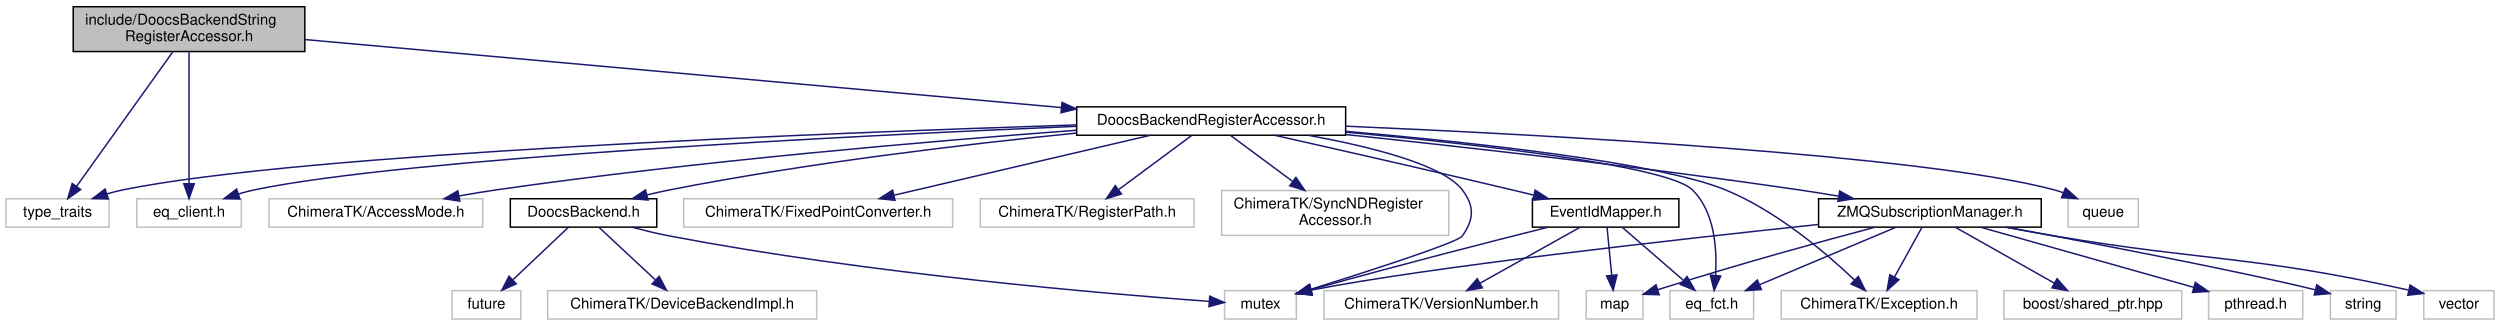
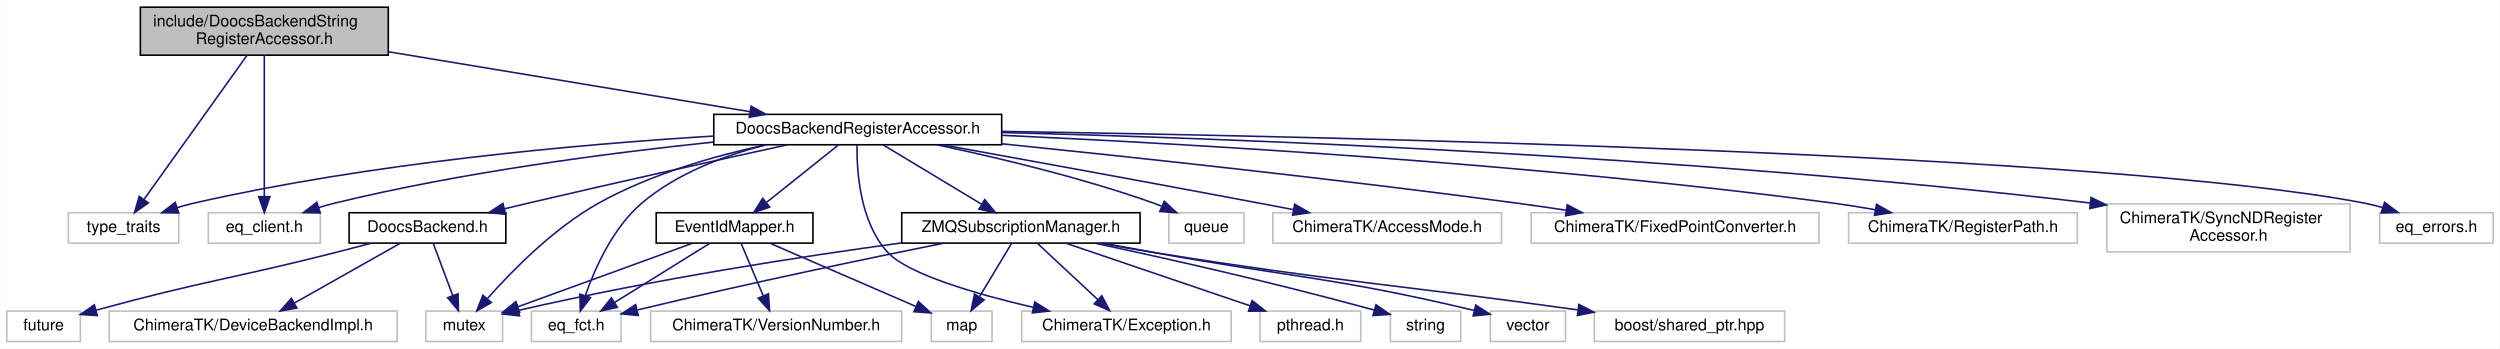
- <svg xmlns="http://www.w3.org/2000/svg" xmlns:xlink="http://www.w3.org/1999/xlink" width="1673pt" height="218pt" viewBox="0.00 0.00 1673.00 218.00">
+ <svg xmlns="http://www.w3.org/2000/svg" xmlns:xlink="http://www.w3.org/1999/xlink" width="1563pt" height="218pt" viewBox="0.00 0.00 1562.50 218.00">
  <g id="graph0" class="graph" transform="scale(1 1) rotate(0) translate(4 214)">
-     <polygon fill="#ffffff" stroke="transparent" points="-4,4 -4,-214 1669,-214 1669,4 -4,4" />
+     <polygon fill="#ffffff" stroke="transparent" points="-4,4 -4,-214 1558.5,-214 1558.5,4 -4,4" />
    <g id="node1" class="node">
-       <polygon fill="#bfbfbf" stroke="#000000" points="45,-179.5 45,-209.5 200,-209.5 200,-179.5 45,-179.5" />
-       <text text-anchor="start" x="53" y="-197.5" font-family="Helvetica,sans-Serif" font-size="10.00" fill="#000000">include/DoocsBackendString</text>
-       <text text-anchor="middle" x="122.5" y="-186.5" font-family="Helvetica,sans-Serif" font-size="10.00" fill="#000000">RegisterAccessor.h</text>
+       <polygon fill="#bfbfbf" stroke="#000000" points="83.5,-179.5 83.5,-209.5 238.5,-209.5 238.5,-179.5 83.5,-179.5" />
+       <text text-anchor="start" x="91.5" y="-197.5" font-family="Helvetica,sans-Serif" font-size="10.00" fill="#000000">include/DoocsBackendString</text>
+       <text text-anchor="middle" x="161" y="-186.5" font-family="Helvetica,sans-Serif" font-size="10.00" fill="#000000">RegisterAccessor.h</text>
    </g>
    <g id="node2" class="node">
-       <polygon fill="#ffffff" stroke="#bfbfbf" points="0,-62 0,-81 69,-81 69,-62 0,-62" />
-       <text text-anchor="middle" x="34.5" y="-69" font-family="Helvetica,sans-Serif" font-size="10.00" fill="#000000">type_traits</text>
+       <polygon fill="#ffffff" stroke="#bfbfbf" points="38.5,-62 38.5,-81 107.5,-81 107.5,-62 38.5,-62" />
+       <text text-anchor="middle" x="73" y="-69" font-family="Helvetica,sans-Serif" font-size="10.00" fill="#000000">type_traits</text>
    </g>
    <g id="edge1" class="edge">
-       <path fill="none" stroke="#191970" d="M111.71,-179.418C95.431,-156.665 64.653,-113.646 47.277,-89.359" />
-       <polygon fill="#191970" stroke="#191970" points="49.997,-87.146 41.332,-81.049 44.304,-91.219 49.997,-87.146" />
+       <path fill="none" stroke="#191970" d="M150.209,-179.418C133.931,-156.665 103.153,-113.646 85.777,-89.359" />
+       <polygon fill="#191970" stroke="#191970" points="88.497,-87.146 79.832,-81.049 82.804,-91.219 88.497,-87.146" />
    </g>
    <g id="node3" class="node">
-       <polygon fill="#ffffff" stroke="#bfbfbf" points="87.5,-62 87.5,-81 157.5,-81 157.5,-62 87.5,-62" />
-       <text text-anchor="middle" x="122.5" y="-69" font-family="Helvetica,sans-Serif" font-size="10.00" fill="#000000">eq_client.h</text>
+       <polygon fill="#ffffff" stroke="#bfbfbf" points="126,-62 126,-81 196,-81 196,-62 126,-62" />
+       <text text-anchor="middle" x="161" y="-69" font-family="Helvetica,sans-Serif" font-size="10.00" fill="#000000">eq_client.h</text>
    </g>
    <g id="edge2" class="edge">
-       <path fill="none" stroke="#191970" d="M122.5,-179.418C122.5,-157.266 122.5,-115.906 122.5,-91.323" />
-       <polygon fill="#191970" stroke="#191970" points="126,-91.049 122.5,-81.049 119,-91.049 126,-91.049" />
+       <path fill="none" stroke="#191970" d="M161,-179.418C161,-157.266 161,-115.906 161,-91.323" />
+       <polygon fill="#191970" stroke="#191970" points="164.5,-91.049 161,-81.049 157.5,-91.049 164.5,-91.049" />
    </g>
    <g id="node4" class="node">
      <g id="a_node4">
        <a xlink:href="_doocs_backend_register_accessor_8h.html" target="_top" xlink:title="DoocsBackendRegisterAccessor.h">
-           <polygon fill="#ffffff" stroke="#000000" points="716.5,-123.5 716.5,-142.5 896.5,-142.5 896.5,-123.5 716.5,-123.5" />
-           <text text-anchor="middle" x="806.5" y="-130.5" font-family="Helvetica,sans-Serif" font-size="10.00" fill="#000000">DoocsBackendRegisterAccessor.h</text>
+           <polygon fill="#ffffff" stroke="#000000" points="442,-123.5 442,-142.5 622,-142.5 622,-123.5 442,-123.5" />
+           <text text-anchor="middle" x="532" y="-130.5" font-family="Helvetica,sans-Serif" font-size="10.00" fill="#000000">DoocsBackendRegisterAccessor.h</text>
        </a>
      </g>
    </g>
    <g id="edge3" class="edge">
-       <path fill="none" stroke="#191970" d="M200.298,-187.505C324.811,-176.31 568.785,-154.374 706.218,-142.017" />
-       <polygon fill="#191970" stroke="#191970" points="706.686,-145.489 716.332,-141.107 706.059,-138.517 706.686,-145.489" />
+       <path fill="none" stroke="#191970" d="M238.774,-181.608C305.634,-170.524 401.067,-154.705 464.698,-144.157" />
+       <polygon fill="#191970" stroke="#191970" points="465.335,-147.599 474.628,-142.511 464.19,-140.693 465.335,-147.599" />
    </g>
    <g id="edge6" class="edge">
-       <path fill="none" stroke="#191970" d="M716.392,-130.403C549.389,-125.077 197.94,-111.324 78.5,-87 74.874,-86.262 71.141,-85.293 67.455,-84.2" />
-       <polygon fill="#191970" stroke="#191970" points="68.503,-80.861 57.91,-81.089 66.333,-87.516 68.503,-80.861" />
+       <path fill="none" stroke="#191970" d="M441.966,-128.953C357.234,-123.753 227.245,-112.18 117,-87 113.58,-86.219 110.058,-85.258 106.566,-84.202" />
+       <polygon fill="#191970" stroke="#191970" points="107.508,-80.827 96.915,-81.037 105.327,-87.479 107.508,-80.827" />
    </g>
    <g id="edge12" class="edge">
-       <path fill="none" stroke="#191970" d="M716.42,-129.492C565.723,-123.125 268.948,-108.325 166.5,-87 162.877,-86.246 159.146,-85.267 155.461,-84.168" />
-       <polygon fill="#191970" stroke="#191970" points="156.511,-80.829 145.918,-81.05 154.337,-87.483 156.511,-80.829" />
+       <path fill="none" stroke="#191970" d="M441.919,-125.198C375.726,-118.291 283.951,-106.256 205,-87 201.774,-86.213 198.453,-85.281 195.149,-84.27" />
+       <polygon fill="#191970" stroke="#191970" points="196,-80.865 185.407,-81.067 193.814,-87.515 196,-80.865" />
    </g>
    <g id="node5" class="node">
-       <polygon fill="#ffffff" stroke="#bfbfbf" points="815.5,-.5 815.5,-19.5 863.5,-19.5 863.5,-.5 815.5,-.5" />
-       <text text-anchor="middle" x="839.5" y="-7.5" font-family="Helvetica,sans-Serif" font-size="10.00" fill="#000000">mutex</text>
+       <polygon fill="#ffffff" stroke="#bfbfbf" points="262,-.5 262,-19.5 310,-19.5 310,-.5 262,-.5" />
+       <text text-anchor="middle" x="286" y="-7.5" font-family="Helvetica,sans-Serif" font-size="10.00" fill="#000000">mutex</text>
    </g>
    <g id="edge4" class="edge">
-       <path fill="none" stroke="#191970" d="M871.71,-123.428C913.318,-115.834 961.751,-103.709 974.5,-87 982.857,-76.046 982.519,-67.204 974.5,-56 971.424,-51.703 912.398,-32.675 873.423,-20.478" />
-       <polygon fill="#191970" stroke="#191970" points="874.098,-17.022 863.51,-17.387 872.015,-23.705 874.098,-17.022" />
+       <path fill="none" stroke="#191970" d="M474.365,-123.439C442.225,-116.476 402.291,-105.033 370,-87 342.094,-71.416 315.955,-44.834 300.467,-27.342" />
+       <polygon fill="#191970" stroke="#191970" points="302.943,-24.855 293.758,-19.574 297.645,-29.43 302.943,-24.855" />
    </g>
    <g id="node6" class="node">
-       <polygon fill="#ffffff" stroke="#bfbfbf" points="1380,-62 1380,-81 1427,-81 1427,-62 1380,-62" />
-       <text text-anchor="middle" x="1403.5" y="-69" font-family="Helvetica,sans-Serif" font-size="10.00" fill="#000000">queue</text>
+       <polygon fill="#ffffff" stroke="#bfbfbf" points="726.5,-62 726.5,-81 773.5,-81 773.5,-62 726.5,-62" />
+       <text text-anchor="middle" x="750" y="-69" font-family="Helvetica,sans-Serif" font-size="10.00" fill="#000000">queue</text>
    </g>
    <g id="edge5" class="edge">
-       <path fill="none" stroke="#191970" d="M896.738,-129.554C1032.755,-123.698 1283.636,-110.131 1370.5,-87 1372.473,-86.475 1374.472,-85.836 1376.46,-85.12" />
-       <polygon fill="#191970" stroke="#191970" points="1378.255,-88.163 1386.129,-81.075 1375.553,-81.706 1378.255,-88.163" />
+       <path fill="none" stroke="#191970" d="M581.46,-123.453C619.171,-115.517 672.092,-102.957 717,-87 718.64,-86.417 720.309,-85.781 721.981,-85.109" />
+       <polygon fill="#191970" stroke="#191970" points="723.647,-88.201 731.42,-81.001 720.854,-81.782 723.647,-88.201" />
    </g>
    <g id="node7" class="node">
-       <polygon fill="#ffffff" stroke="#bfbfbf" points="176,-62 176,-81 319,-81 319,-62 176,-62" />
-       <text text-anchor="middle" x="247.5" y="-69" font-family="Helvetica,sans-Serif" font-size="10.00" fill="#000000">ChimeraTK/AccessMode.h</text>
+       <polygon fill="#ffffff" stroke="#bfbfbf" points="791.5,-62 791.5,-81 934.5,-81 934.5,-62 791.5,-62" />
+       <text text-anchor="middle" x="863" y="-69" font-family="Helvetica,sans-Serif" font-size="10.00" fill="#000000">ChimeraTK/AccessMode.h</text>
    </g>
    <g id="edge7" class="edge">
-       <path fill="none" stroke="#191970" d="M716.341,-126.84C620.02,-119.671 463.015,-106.3 328.5,-87 320.249,-85.816 311.562,-84.369 303.063,-82.84" />
-       <polygon fill="#191970" stroke="#191970" points="303.68,-79.395 293.211,-81.018 302.407,-86.278 303.68,-79.395" />
+       <path fill="none" stroke="#191970" d="M584.914,-123.463C635.731,-114.266 714.649,-99.884 783,-87 789.819,-85.715 796.961,-84.353 804.053,-82.991" />
+       <polygon fill="#191970" stroke="#191970" points="805.206,-86.333 814.363,-81.005 803.882,-79.46 805.206,-86.333" />
    </g>
    <g id="node8" class="node">
-       <polygon fill="#ffffff" stroke="#bfbfbf" points="1188,-.5 1188,-19.5 1319,-19.5 1319,-.5 1188,-.5" />
-       <text text-anchor="middle" x="1253.5" y="-7.5" font-family="Helvetica,sans-Serif" font-size="10.00" fill="#000000">ChimeraTK/Exception.h</text>
+       <polygon fill="#ffffff" stroke="#bfbfbf" points="634.5,-.5 634.5,-19.5 765.5,-19.5 765.5,-.5 634.5,-.5" />
+       <text text-anchor="middle" x="700" y="-7.5" font-family="Helvetica,sans-Serif" font-size="10.00" fill="#000000">ChimeraTK/Exception.h</text>
    </g>
    <g id="edge8" class="edge">
-       <path fill="none" stroke="#191970" d="M896.515,-126.129C982.652,-118.628 1105.87,-105.212 1150.5,-87 1184.867,-72.976 1218.036,-44.693 1237.069,-26.585" />
-       <polygon fill="#191970" stroke="#191970" points="1239.602,-29.004 1244.323,-19.519 1234.718,-23.99 1239.602,-29.004" />
+       <path fill="none" stroke="#191970" d="M531.545,-123.314C531.334,-107.179 533.324,-74.723 551,-56 563.741,-42.504 605.575,-30.27 641.683,-21.817" />
+       <polygon fill="#191970" stroke="#191970" points="642.716,-25.171 651.687,-19.535 641.159,-18.346 642.716,-25.171" />
    </g>
    <g id="node9" class="node">
-       <polygon fill="#ffffff" stroke="#bfbfbf" points="453.5,-62 453.5,-81 633.5,-81 633.5,-62 453.5,-62" />
-       <text text-anchor="middle" x="543.5" y="-69" font-family="Helvetica,sans-Serif" font-size="10.00" fill="#000000">ChimeraTK/FixedPointConverter.h</text>
+       <polygon fill="#ffffff" stroke="#bfbfbf" points="953,-62 953,-81 1133,-81 1133,-62 953,-62" />
+       <text text-anchor="middle" x="1043" y="-69" font-family="Helvetica,sans-Serif" font-size="10.00" fill="#000000">ChimeraTK/FixedPointConverter.h</text>
    </g>
    <g id="edge9" class="edge">
-       <path fill="none" stroke="#191970" d="M765.695,-123.458C719.531,-112.663 644.293,-95.069 594.346,-83.39" />
-       <polygon fill="#191970" stroke="#191970" points="594.935,-79.933 584.401,-81.064 593.341,-86.749 594.935,-79.933" />
+       <path fill="none" stroke="#191970" d="M622.156,-124.09C705.719,-115.558 833.432,-101.821 944,-87 953.958,-85.665 964.461,-84.144 974.756,-82.588" />
+       <polygon fill="#191970" stroke="#191970" points="975.6,-86 984.955,-81.026 974.54,-79.081 975.6,-86" />
    </g>
    <g id="node10" class="node">
-       <polygon fill="#ffffff" stroke="#bfbfbf" points="652,-62 652,-81 795,-81 795,-62 652,-62" />
-       <text text-anchor="middle" x="723.5" y="-69" font-family="Helvetica,sans-Serif" font-size="10.00" fill="#000000">ChimeraTK/RegisterPath.h</text>
+       <polygon fill="#ffffff" stroke="#bfbfbf" points="1151.5,-62 1151.5,-81 1294.5,-81 1294.5,-62 1151.5,-62" />
+       <text text-anchor="middle" x="1223" y="-69" font-family="Helvetica,sans-Serif" font-size="10.00" fill="#000000">ChimeraTK/RegisterPath.h</text>
    </g>
    <g id="edge10" class="edge">
-       <path fill="none" stroke="#191970" d="M793.531,-123.391C780.497,-113.732 760.184,-98.681 744.784,-87.271" />
-       <polygon fill="#191970" stroke="#191970" points="746.496,-84.183 736.378,-81.042 742.329,-89.808 746.496,-84.183" />
+       <path fill="none" stroke="#191970" d="M622.252,-129.408C741.602,-123.924 958.291,-111.423 1142,-87 1150.467,-85.874 1159.386,-84.432 1168.088,-82.881" />
+       <polygon fill="#191970" stroke="#191970" points="1168.962,-86.278 1178.162,-81.023 1167.693,-79.395 1168.962,-86.278" />
    </g>
    <g id="node11" class="node">
-       <polygon fill="#ffffff" stroke="#bfbfbf" points="813.5,-56.5 813.5,-86.5 965.5,-86.5 965.5,-56.5 813.5,-56.5" />
-       <text text-anchor="start" x="821.5" y="-74.5" font-family="Helvetica,sans-Serif" font-size="10.00" fill="#000000">ChimeraTK/SyncNDRegister</text>
-       <text text-anchor="middle" x="889.5" y="-63.5" font-family="Helvetica,sans-Serif" font-size="10.00" fill="#000000">Accessor.h</text>
+       <polygon fill="#ffffff" stroke="#bfbfbf" points="1313,-56.5 1313,-86.5 1465,-86.5 1465,-56.5 1313,-56.5" />
+       <text text-anchor="start" x="1321" y="-74.5" font-family="Helvetica,sans-Serif" font-size="10.00" fill="#000000">ChimeraTK/SyncNDRegister</text>
+       <text text-anchor="middle" x="1389" y="-63.5" font-family="Helvetica,sans-Serif" font-size="10.00" fill="#000000">Accessor.h</text>
    </g>
    <g id="edge11" class="edge">
-       <path fill="none" stroke="#191970" d="M819.469,-123.391C830.494,-115.222 846.726,-103.194 860.787,-92.775" />
-       <polygon fill="#191970" stroke="#191970" points="863.245,-95.31 869.196,-86.545 859.077,-89.686 863.245,-95.31" />
+       <path fill="none" stroke="#191970" d="M622.056,-131.161C764.522,-127.47 1050.72,-116.885 1302.537,-87.084" />
+       <polygon fill="#191970" stroke="#191970" points="1303.097,-90.542 1312.611,-85.88 1302.266,-83.592 1303.097,-90.542" />
    </g>
    <g id="node12" class="node">
-       <polygon fill="#ffffff" stroke="#bfbfbf" points="1113.5,-.5 1113.5,-19.5 1169.5,-19.5 1169.5,-.5 1113.5,-.5" />
-       <text text-anchor="middle" x="1141.5" y="-7.5" font-family="Helvetica,sans-Serif" font-size="10.00" fill="#000000">eq_fct.h</text>
+       <polygon fill="#ffffff" stroke="#bfbfbf" points="328,-.5 328,-19.5 384,-19.5 384,-.5 328,-.5" />
+       <text text-anchor="middle" x="356" y="-7.5" font-family="Helvetica,sans-Serif" font-size="10.00" fill="#000000">eq_fct.h</text>
    </g>
    <g id="edge13" class="edge">
-       <path fill="none" stroke="#191970" d="M896.587,-125.559C985.986,-117.32 1112.023,-103.064 1128.5,-87 1143.47,-72.405 1145.122,-47.45 1144.068,-29.915" />
-       <polygon fill="#191970" stroke="#191970" points="1147.523,-29.273 1143.098,-19.646 1140.554,-29.931 1147.523,-29.273" />
+       <path fill="none" stroke="#191970" d="M474.663,-123.474C448.646,-116.802 418.876,-105.612 397,-87 379.041,-71.721 367.762,-46.547 361.68,-29.165" />
+       <polygon fill="#191970" stroke="#191970" points="364.963,-27.942 358.551,-19.507 358.303,-30.099 364.963,-27.942" />
    </g>
    <g id="node13" class="node">
-       <g id="a_node13">
+       <polygon fill="#ffffff" stroke="#bfbfbf" points="1483.5,-62 1483.5,-81 1554.5,-81 1554.5,-62 1483.5,-62" />
+       <text text-anchor="middle" x="1519" y="-69" font-family="Helvetica,sans-Serif" font-size="10.00" fill="#000000">eq_errors.h</text>
+     </g>
+     <g id="edge14" class="edge">
+       <path fill="none" stroke="#191970" d="M622.14,-131.84C825.068,-128.703 1312.615,-118.08 1474,-87 1477.707,-86.286 1481.524,-85.333 1485.294,-84.25" />
+       <polygon fill="#191970" stroke="#191970" points="1486.583,-87.513 1495.055,-81.15 1484.464,-80.841 1486.583,-87.513" />
+     </g>
+     <g id="node14" class="node">
+       <g id="a_node14">
        <a xlink:href="_doocs_backend_8h.html" target="_top" xlink:title="DoocsBackend.h">
-           <polygon fill="#ffffff" stroke="#000000" points="337.5,-62 337.5,-81 435.5,-81 435.5,-62 337.5,-62" />
-           <text text-anchor="middle" x="386.5" y="-69" font-family="Helvetica,sans-Serif" font-size="10.00" fill="#000000">DoocsBackend.h</text>
-         </a>
-       </g>
-     </g>
-     <g id="edge14" class="edge">
-       <path fill="none" stroke="#191970" d="M716.329,-124.949C642.762,-117.566 536.352,-105.024 444.5,-87 439.452,-86.009 434.194,-84.825 428.995,-83.557" />
-       <polygon fill="#191970" stroke="#191970" points="429.695,-80.124 419.141,-81.048 427.968,-86.907 429.695,-80.124" />
+           <polygon fill="#ffffff" stroke="#000000" points="214,-62 214,-81 312,-81 312,-62 214,-62" />
+           <text text-anchor="middle" x="263" y="-69" font-family="Helvetica,sans-Serif" font-size="10.00" fill="#000000">DoocsBackend.h</text>
+         </a>
+       </g>
+     </g>
+     <g id="edge15" class="edge">
+       <path fill="none" stroke="#191970" d="M488.135,-123.492C446.388,-114.375 381.833,-100.1 326,-87 321.247,-85.885 316.298,-84.703 311.354,-83.509" />
+       <polygon fill="#191970" stroke="#191970" points="311.825,-80.021 301.281,-81.058 310.171,-86.823 311.825,-80.021" />
+     </g>
+     <g id="node17" class="node">
+       <g id="a_node17">
+         <a xlink:href="_event_id_mapper_8h.html" target="_top" xlink:title="EventIdMapper.h">
+           <polygon fill="#ffffff" stroke="#000000" points="406,-62 406,-81 504,-81 504,-62 406,-62" />
+           <text text-anchor="middle" x="455" y="-69" font-family="Helvetica,sans-Serif" font-size="10.00" fill="#000000">EventIdMapper.h</text>
+         </a>
+       </g>
+     </g>
+     <g id="edge19" class="edge">
+       <path fill="none" stroke="#191970" d="M519.969,-123.391C507.989,-113.823 489.383,-98.962 475.147,-87.592" />
+       <polygon fill="#191970" stroke="#191970" points="476.945,-84.548 466.947,-81.042 472.576,-90.017 476.945,-84.548" />
+     </g>
+     <g id="node20" class="node">
+       <g id="a_node20">
+         <a xlink:href="_z_m_q_subscription_manager_8h.html" target="_top" xlink:title="ZMQSubscriptionManager.h">
+           <polygon fill="#ffffff" stroke="#000000" points="559.5,-62 559.5,-81 708.5,-81 708.5,-62 559.5,-62" />
+           <text text-anchor="middle" x="634" y="-69" font-family="Helvetica,sans-Serif" font-size="10.00" fill="#000000">ZMQSubscriptionManager.h</text>
+         </a>
+       </g>
+     </g>
+     <g id="edge24" class="edge">
+       <path fill="none" stroke="#191970" d="M547.938,-123.391C564.405,-113.462 590.326,-97.833 609.42,-86.32" />
+       <polygon fill="#191970" stroke="#191970" points="611.418,-89.203 618.174,-81.042 607.803,-83.208 611.418,-89.203" />
+     </g>
+     <g id="edge16" class="edge">
+       <path fill="none" stroke="#191970" d="M266.594,-61.891C269.849,-53.186 274.743,-40.102 278.801,-29.249" />
+       <polygon fill="#191970" stroke="#191970" points="282.131,-30.337 282.356,-19.745 275.574,-27.885 282.131,-30.337" />
+     </g>
+     <g id="node15" class="node">
+       <polygon fill="#ffffff" stroke="#bfbfbf" points="0,-.5 0,-19.5 46,-19.5 46,-.5 0,-.5" />
+       <text text-anchor="middle" x="23" y="-7.5" font-family="Helvetica,sans-Serif" font-size="10.00" fill="#000000">future</text>
+     </g>
+     <g id="edge17" class="edge">
+       <path fill="none" stroke="#191970" d="M227.765,-61.929C220.261,-59.934 212.375,-57.87 205,-56 141.529,-39.905 122.757,-38.349 55.795,-20.087" />
+       <polygon fill="#191970" stroke="#191970" points="56.587,-16.675 46.017,-17.396 54.73,-23.424 56.587,-16.675" />
    </g>
    <g id="node16" class="node">
-       <g id="a_node16">
-         <a xlink:href="_event_id_mapper_8h.html" target="_top" xlink:title="EventIdMapper.h">
-           <polygon fill="#ffffff" stroke="#000000" points="1021.5,-62 1021.5,-81 1119.5,-81 1119.5,-62 1021.5,-62" />
-           <text text-anchor="middle" x="1070.5" y="-69" font-family="Helvetica,sans-Serif" font-size="10.00" fill="#000000">EventIdMapper.h</text>
-         </a>
-       </g>
+       <polygon fill="#ffffff" stroke="#bfbfbf" points="64,-.5 64,-19.5 244,-19.5 244,-.5 64,-.5" />
+       <text text-anchor="middle" x="154" y="-7.5" font-family="Helvetica,sans-Serif" font-size="10.00" fill="#000000">ChimeraTK/DeviceBackendImpl.h</text>
    </g>
    <g id="edge18" class="edge">
-       <path fill="none" stroke="#191970" d="M849.286,-123.42C890.01,-114.251 952.991,-99.942 1007.5,-87 1012.25,-85.872 1017.198,-84.682 1022.14,-83.483" />
-       <polygon fill="#191970" stroke="#191970" points="1023.325,-86.796 1032.211,-81.026 1021.666,-79.996 1023.325,-86.796" />
+       <path fill="none" stroke="#191970" d="M245.969,-61.891C228.211,-51.871 200.167,-36.048 179.712,-24.507" />
+       <polygon fill="#191970" stroke="#191970" points="181.341,-21.408 170.912,-19.542 177.901,-27.504 181.341,-21.408" />
+     </g>
+     <g id="edge21" class="edge">
+       <path fill="none" stroke="#191970" d="M428.594,-61.891C399.148,-51.175 351.46,-33.821 319.433,-22.166" />
+       <polygon fill="#191970" stroke="#191970" points="320.628,-18.877 310.034,-18.746 318.234,-25.455 320.628,-18.877" />
+     </g>
+     <g id="edge22" class="edge">
+       <path fill="none" stroke="#191970" d="M439.531,-61.891C423.548,-51.962 398.39,-36.333 379.857,-24.82" />
+       <polygon fill="#191970" stroke="#191970" points="381.702,-21.846 371.36,-19.542 378.008,-27.792 381.702,-21.846" />
+     </g>
+     <g id="node18" class="node">
+       <polygon fill="#ffffff" stroke="#bfbfbf" points="578,-.5 578,-19.5 616,-19.5 616,-.5 578,-.5" />
+       <text text-anchor="middle" x="597" y="-7.5" font-family="Helvetica,sans-Serif" font-size="10.00" fill="#000000">map</text>
+     </g>
+     <g id="edge20" class="edge">
+       <path fill="none" stroke="#191970" d="M477.188,-61.891C501.78,-51.239 541.517,-34.03 568.422,-22.377" />
+       <polygon fill="#191970" stroke="#191970" points="569.916,-25.544 577.702,-18.358 567.134,-19.121 569.916,-25.544" />
    </g>
    <g id="node19" class="node">
-       <g id="a_node19">
-         <a xlink:href="_z_m_q_subscription_manager_8h.html" target="_top" xlink:title="ZMQSubscriptionManager.h">
-           <polygon fill="#ffffff" stroke="#000000" points="1213,-62 1213,-81 1362,-81 1362,-62 1213,-62" />
-           <text text-anchor="middle" x="1287.5" y="-69" font-family="Helvetica,sans-Serif" font-size="10.00" fill="#000000">ZMQSubscriptionManager.h</text>
-         </a>
-       </g>
+       <polygon fill="#ffffff" stroke="#bfbfbf" points="402.5,-.5 402.5,-19.5 559.5,-19.5 559.5,-.5 402.5,-.5" />
+       <text text-anchor="middle" x="481" y="-7.5" font-family="Helvetica,sans-Serif" font-size="10.00" fill="#000000">ChimeraTK/VersionNumber.h</text>
    </g>
    <g id="edge23" class="edge">
-       <path fill="none" stroke="#191970" d="M896.836,-123.926C976.617,-115.556 1096.016,-102.157 1199.5,-87 1208.199,-85.726 1217.359,-84.256 1226.349,-82.74" />
-       <polygon fill="#191970" stroke="#191970" points="1227.13,-86.157 1236.395,-81.017 1225.947,-79.258 1227.13,-86.157" />
-     </g>
-     <g id="edge15" class="edge">
-       <path fill="none" stroke="#191970" d="M418.825,-61.972C427.137,-59.768 436.105,-57.602 444.5,-56 576.464,-30.821 736.034,-17.342 804.997,-12.324" />
-       <polygon fill="#191970" stroke="#191970" points="805.543,-15.794 815.269,-11.591 805.045,-8.812 805.543,-15.794" />
-     </g>
-     <g id="node14" class="node">
-       <polygon fill="#ffffff" stroke="#bfbfbf" points="298.5,-.5 298.5,-19.5 344.5,-19.5 344.5,-.5 298.5,-.5" />
-       <text text-anchor="middle" x="321.5" y="-7.5" font-family="Helvetica,sans-Serif" font-size="10.00" fill="#000000">future</text>
-     </g>
-     <g id="edge16" class="edge">
-       <path fill="none" stroke="#191970" d="M376.344,-61.891C366.48,-52.558 351.295,-38.19 339.401,-26.937" />
-       <polygon fill="#191970" stroke="#191970" points="341.469,-24.075 331.799,-19.745 336.658,-29.16 341.469,-24.075" />
-     </g>
-     <g id="node15" class="node">
-       <polygon fill="#ffffff" stroke="#bfbfbf" points="362.5,-.5 362.5,-19.5 542.5,-19.5 542.5,-.5 362.5,-.5" />
-       <text text-anchor="middle" x="452.5" y="-7.5" font-family="Helvetica,sans-Serif" font-size="10.00" fill="#000000">ChimeraTK/DeviceBackendImpl.h</text>
-     </g>
-     <g id="edge17" class="edge">
-       <path fill="none" stroke="#191970" d="M396.812,-61.891C406.924,-52.468 422.544,-37.913 434.671,-26.614" />
-       <polygon fill="#191970" stroke="#191970" points="437.112,-29.123 442.042,-19.745 432.34,-24.002 437.112,-29.123" />
-     </g>
-     <g id="edge20" class="edge">
-       <path fill="none" stroke="#191970" d="M1032.051,-61.981C994.097,-52.478 934.19,-37.193 873.382,-20.175" />
-       <polygon fill="#191970" stroke="#191970" points="874.192,-16.767 863.618,-17.429 872.297,-23.506 874.192,-16.767" />
-     </g>
-     <g id="edge21" class="edge">
-       <path fill="none" stroke="#191970" d="M1081.594,-61.891C1092.472,-52.468 1109.275,-37.913 1122.32,-26.614" />
-       <polygon fill="#191970" stroke="#191970" points="1124.983,-28.938 1130.25,-19.745 1120.4,-23.647 1124.983,-28.938" />
-     </g>
-     <g id="node17" class="node">
-       <polygon fill="#ffffff" stroke="#bfbfbf" points="1057.5,-.5 1057.5,-19.5 1095.5,-19.5 1095.5,-.5 1057.5,-.5" />
-       <text text-anchor="middle" x="1076.5" y="-7.5" font-family="Helvetica,sans-Serif" font-size="10.00" fill="#000000">map</text>
-     </g>
-     <g id="edge19" class="edge">
-       <path fill="none" stroke="#191970" d="M1071.438,-61.891C1072.269,-53.366 1073.511,-40.639 1074.556,-29.924" />
-       <polygon fill="#191970" stroke="#191970" points="1078.062,-30.038 1075.549,-19.745 1071.095,-29.358 1078.062,-30.038" />
-     </g>
-     <g id="node18" class="node">
-       <polygon fill="#ffffff" stroke="#bfbfbf" points="882,-.5 882,-19.5 1039,-19.5 1039,-.5 882,-.5" />
-       <text text-anchor="middle" x="960.5" y="-7.5" font-family="Helvetica,sans-Serif" font-size="10.00" fill="#000000">ChimeraTK/VersionNumber.h</text>
-     </g>
-     <g id="edge22" class="edge">
-       <path fill="none" stroke="#191970" d="M1053.312,-61.891C1035.392,-51.871 1007.091,-36.048 986.448,-24.507" />
-       <polygon fill="#191970" stroke="#191970" points="988.003,-21.367 977.567,-19.542 984.587,-27.477 988.003,-21.367" />
+       <path fill="none" stroke="#191970" d="M459.062,-61.891C462.742,-53.186 468.274,-40.102 472.862,-29.249" />
+       <polygon fill="#191970" stroke="#191970" points="476.21,-30.319 476.88,-19.745 469.762,-27.593 476.21,-30.319" />
+     </g>
+     <g id="edge27" class="edge">
+       <path fill="none" stroke="#191970" d="M559.31,-62.123C497.458,-53.709 407.18,-39.934 319.858,-19.962" />
+       <polygon fill="#191970" stroke="#191970" points="320.583,-16.537 310.051,-17.689 319.003,-23.357 320.583,-16.537" />
+     </g>
+     <g id="edge32" class="edge">
+       <path fill="none" stroke="#191970" d="M644.312,-61.891C654.424,-52.468 670.044,-37.913 682.171,-26.614" />
+       <polygon fill="#191970" stroke="#191970" points="684.612,-29.123 689.542,-19.745 679.84,-24.002 684.612,-29.123" />
+     </g>
+     <g id="edge31" class="edge">
+       <path fill="none" stroke="#191970" d="M585.817,-61.993C539.235,-52.624 466.444,-37.522 394.4,-20.251" />
+       <polygon fill="#191970" stroke="#191970" points="394.784,-16.743 384.242,-17.8 393.142,-23.548 394.784,-16.743" />
+     </g>
+     <g id="edge28" class="edge">
+       <path fill="none" stroke="#191970" d="M628.219,-61.891C622.874,-53.007 614.784,-39.56 608.179,-28.581" />
+       <polygon fill="#191970" stroke="#191970" points="611.017,-26.509 602.863,-19.745 605.019,-30.118 611.017,-26.509" />
+     </g>
+     <g id="node21" class="node">
+       <polygon fill="#ffffff" stroke="#bfbfbf" points="783.5,-.5 783.5,-19.5 846.5,-19.5 846.5,-.5 783.5,-.5" />
+       <text text-anchor="middle" x="815" y="-7.5" font-family="Helvetica,sans-Serif" font-size="10.00" fill="#000000">pthread.h</text>
+     </g>
+     <g id="edge25" class="edge">
+       <path fill="none" stroke="#191970" d="M662.281,-61.891C693.23,-51.375 742.994,-34.466 777.257,-22.824" />
+       <polygon fill="#191970" stroke="#191970" points="778.575,-26.073 786.917,-19.542 776.323,-19.445 778.575,-26.073" />
+     </g>
+     <g id="node22" class="node">
+       <polygon fill="#ffffff" stroke="#bfbfbf" points="865,-.5 865,-19.5 909,-19.5 909,-.5 865,-.5" />
+       <text text-anchor="middle" x="887" y="-7.5" font-family="Helvetica,sans-Serif" font-size="10.00" fill="#000000">string</text>
    </g>
    <g id="edge26" class="edge">
-       <path fill="none" stroke="#191970" d="M1212.575,-63.756C1115.518,-53.469 950.571,-35.049 873.379,-19.829" />
-       <polygon fill="#191970" stroke="#191970" points="874.028,-16.389 863.527,-17.799 872.615,-23.245 874.028,-16.389" />
-     </g>
-     <g id="edge31" class="edge">
-       <path fill="none" stroke="#191970" d="M1282.188,-61.891C1277.276,-53.007 1269.842,-39.56 1263.773,-28.581" />
-       <polygon fill="#191970" stroke="#191970" points="1266.789,-26.803 1258.887,-19.745 1260.663,-30.19 1266.789,-26.803" />
+       <path fill="none" stroke="#191970" d="M680.204,-61.967C723.194,-52.833 789.203,-38.133 855.011,-20.117" />
+       <polygon fill="#191970" stroke="#191970" points="856.01,-23.473 864.717,-17.436 854.145,-16.726 856.01,-23.473" />
+     </g>
+     <g id="node23" class="node">
+       <polygon fill="#ffffff" stroke="#bfbfbf" points="927.5,-.5 927.5,-19.5 974.5,-19.5 974.5,-.5 927.5,-.5" />
+       <text text-anchor="middle" x="951" y="-7.5" font-family="Helvetica,sans-Serif" font-size="10.00" fill="#000000">vector</text>
+     </g>
+     <g id="edge29" class="edge">
+       <path fill="none" stroke="#191970" d="M685.524,-61.956C696.256,-59.978 707.496,-57.914 718,-56 803.73,-40.375 828.468,-41.06 917.323,-19.94" />
+       <polygon fill="#191970" stroke="#191970" points="918.392,-23.282 927.297,-17.542 916.756,-16.476 918.392,-23.282" />
+     </g>
+     <g id="node24" class="node">
+       <polygon fill="#ffffff" stroke="#bfbfbf" points="992.5,-.5 992.5,-19.5 1111.5,-19.5 1111.5,-.5 992.5,-.5" />
+       <text text-anchor="middle" x="1052" y="-7.5" font-family="Helvetica,sans-Serif" font-size="10.00" fill="#000000">boost/shared_ptr.hpp</text>
    </g>
    <g id="edge30" class="edge">
-       <path fill="none" stroke="#191970" d="M1264.688,-61.891C1240.152,-51.555 1200.956,-35.045 1173.379,-23.428" />
-       <polygon fill="#191970" stroke="#191970" points="1174.727,-20.198 1164.152,-19.542 1172.009,-26.649 1174.727,-20.198" />
-     </g>
-     <g id="edge27" class="edge">
-       <path fill="none" stroke="#191970" d="M1250.823,-61.973C1215.748,-52.687 1161.19,-37.786 1105.41,-20.148" />
-       <polygon fill="#191970" stroke="#191970" points="1106.311,-16.762 1095.721,-17.06 1104.186,-23.432 1106.311,-16.762" />
-     </g>
-     <g id="node20" class="node">
-       <polygon fill="#ffffff" stroke="#bfbfbf" points="1474,-.5 1474,-19.5 1537,-19.5 1537,-.5 1474,-.5" />
-       <text text-anchor="middle" x="1505.5" y="-7.5" font-family="Helvetica,sans-Serif" font-size="10.00" fill="#000000">pthread.h</text>
-     </g>
-     <g id="edge24" class="edge">
-       <path fill="none" stroke="#191970" d="M1321.562,-61.891C1360.062,-51.03 1422.735,-33.349 1464.044,-21.695" />
-       <polygon fill="#191970" stroke="#191970" points="1465.127,-25.026 1473.801,-18.943 1463.226,-18.289 1465.127,-25.026" />
-     </g>
-     <g id="node21" class="node">
-       <polygon fill="#ffffff" stroke="#bfbfbf" points="1555.5,-.5 1555.5,-19.5 1599.5,-19.5 1599.5,-.5 1555.5,-.5" />
-       <text text-anchor="middle" x="1577.5" y="-7.5" font-family="Helvetica,sans-Serif" font-size="10.00" fill="#000000">string</text>
-     </g>
-     <g id="edge25" class="edge">
-       <path fill="none" stroke="#191970" d="M1339.142,-61.966C1398.91,-50.811 1494.694,-32.537 1545.423,-20.022" />
-       <polygon fill="#191970" stroke="#191970" points="1546.413,-23.381 1555.239,-17.521 1544.685,-16.598 1546.413,-23.381" />
-     </g>
-     <g id="node22" class="node">
-       <polygon fill="#ffffff" stroke="#bfbfbf" points="1618,-.5 1618,-19.5 1665,-19.5 1665,-.5 1618,-.5" />
-       <text text-anchor="middle" x="1641.5" y="-7.5" font-family="Helvetica,sans-Serif" font-size="10.00" fill="#000000">vector</text>
-     </g>
-     <g id="edge28" class="edge">
-       <path fill="none" stroke="#191970" d="M1337.647,-61.978C1348.781,-59.939 1360.532,-57.844 1371.5,-56 1473.386,-38.866 1502.818,-43.217 1607.762,-19.889" />
-       <polygon fill="#191970" stroke="#191970" points="1608.831,-23.235 1617.816,-17.621 1607.291,-16.407 1608.831,-23.235" />
-     </g>
-     <g id="node23" class="node">
-       <polygon fill="#ffffff" stroke="#bfbfbf" points="1337,-.5 1337,-19.5 1456,-19.5 1456,-.5 1337,-.5" />
-       <text text-anchor="middle" x="1396.5" y="-7.5" font-family="Helvetica,sans-Serif" font-size="10.00" fill="#000000">boost/shared_ptr.hpp</text>
-     </g>
-     <g id="edge29" class="edge">
-       <path fill="none" stroke="#191970" d="M1304.531,-61.891C1322.289,-51.871 1350.333,-36.048 1370.788,-24.507" />
-       <polygon fill="#191970" stroke="#191970" points="1372.599,-27.504 1379.588,-19.542 1369.159,-21.408 1372.599,-27.504" />
+       <path fill="none" stroke="#191970" d="M683.679,-61.925C694.946,-59.868 706.871,-57.779 718,-56 832.583,-37.685 864.162,-36.72 982.143,-20.246" />
+       <polygon fill="#191970" stroke="#191970" points="982.886,-23.676 992.302,-18.819 981.912,-16.744 982.886,-23.676" />
    </g>
  </g>
</svg>
